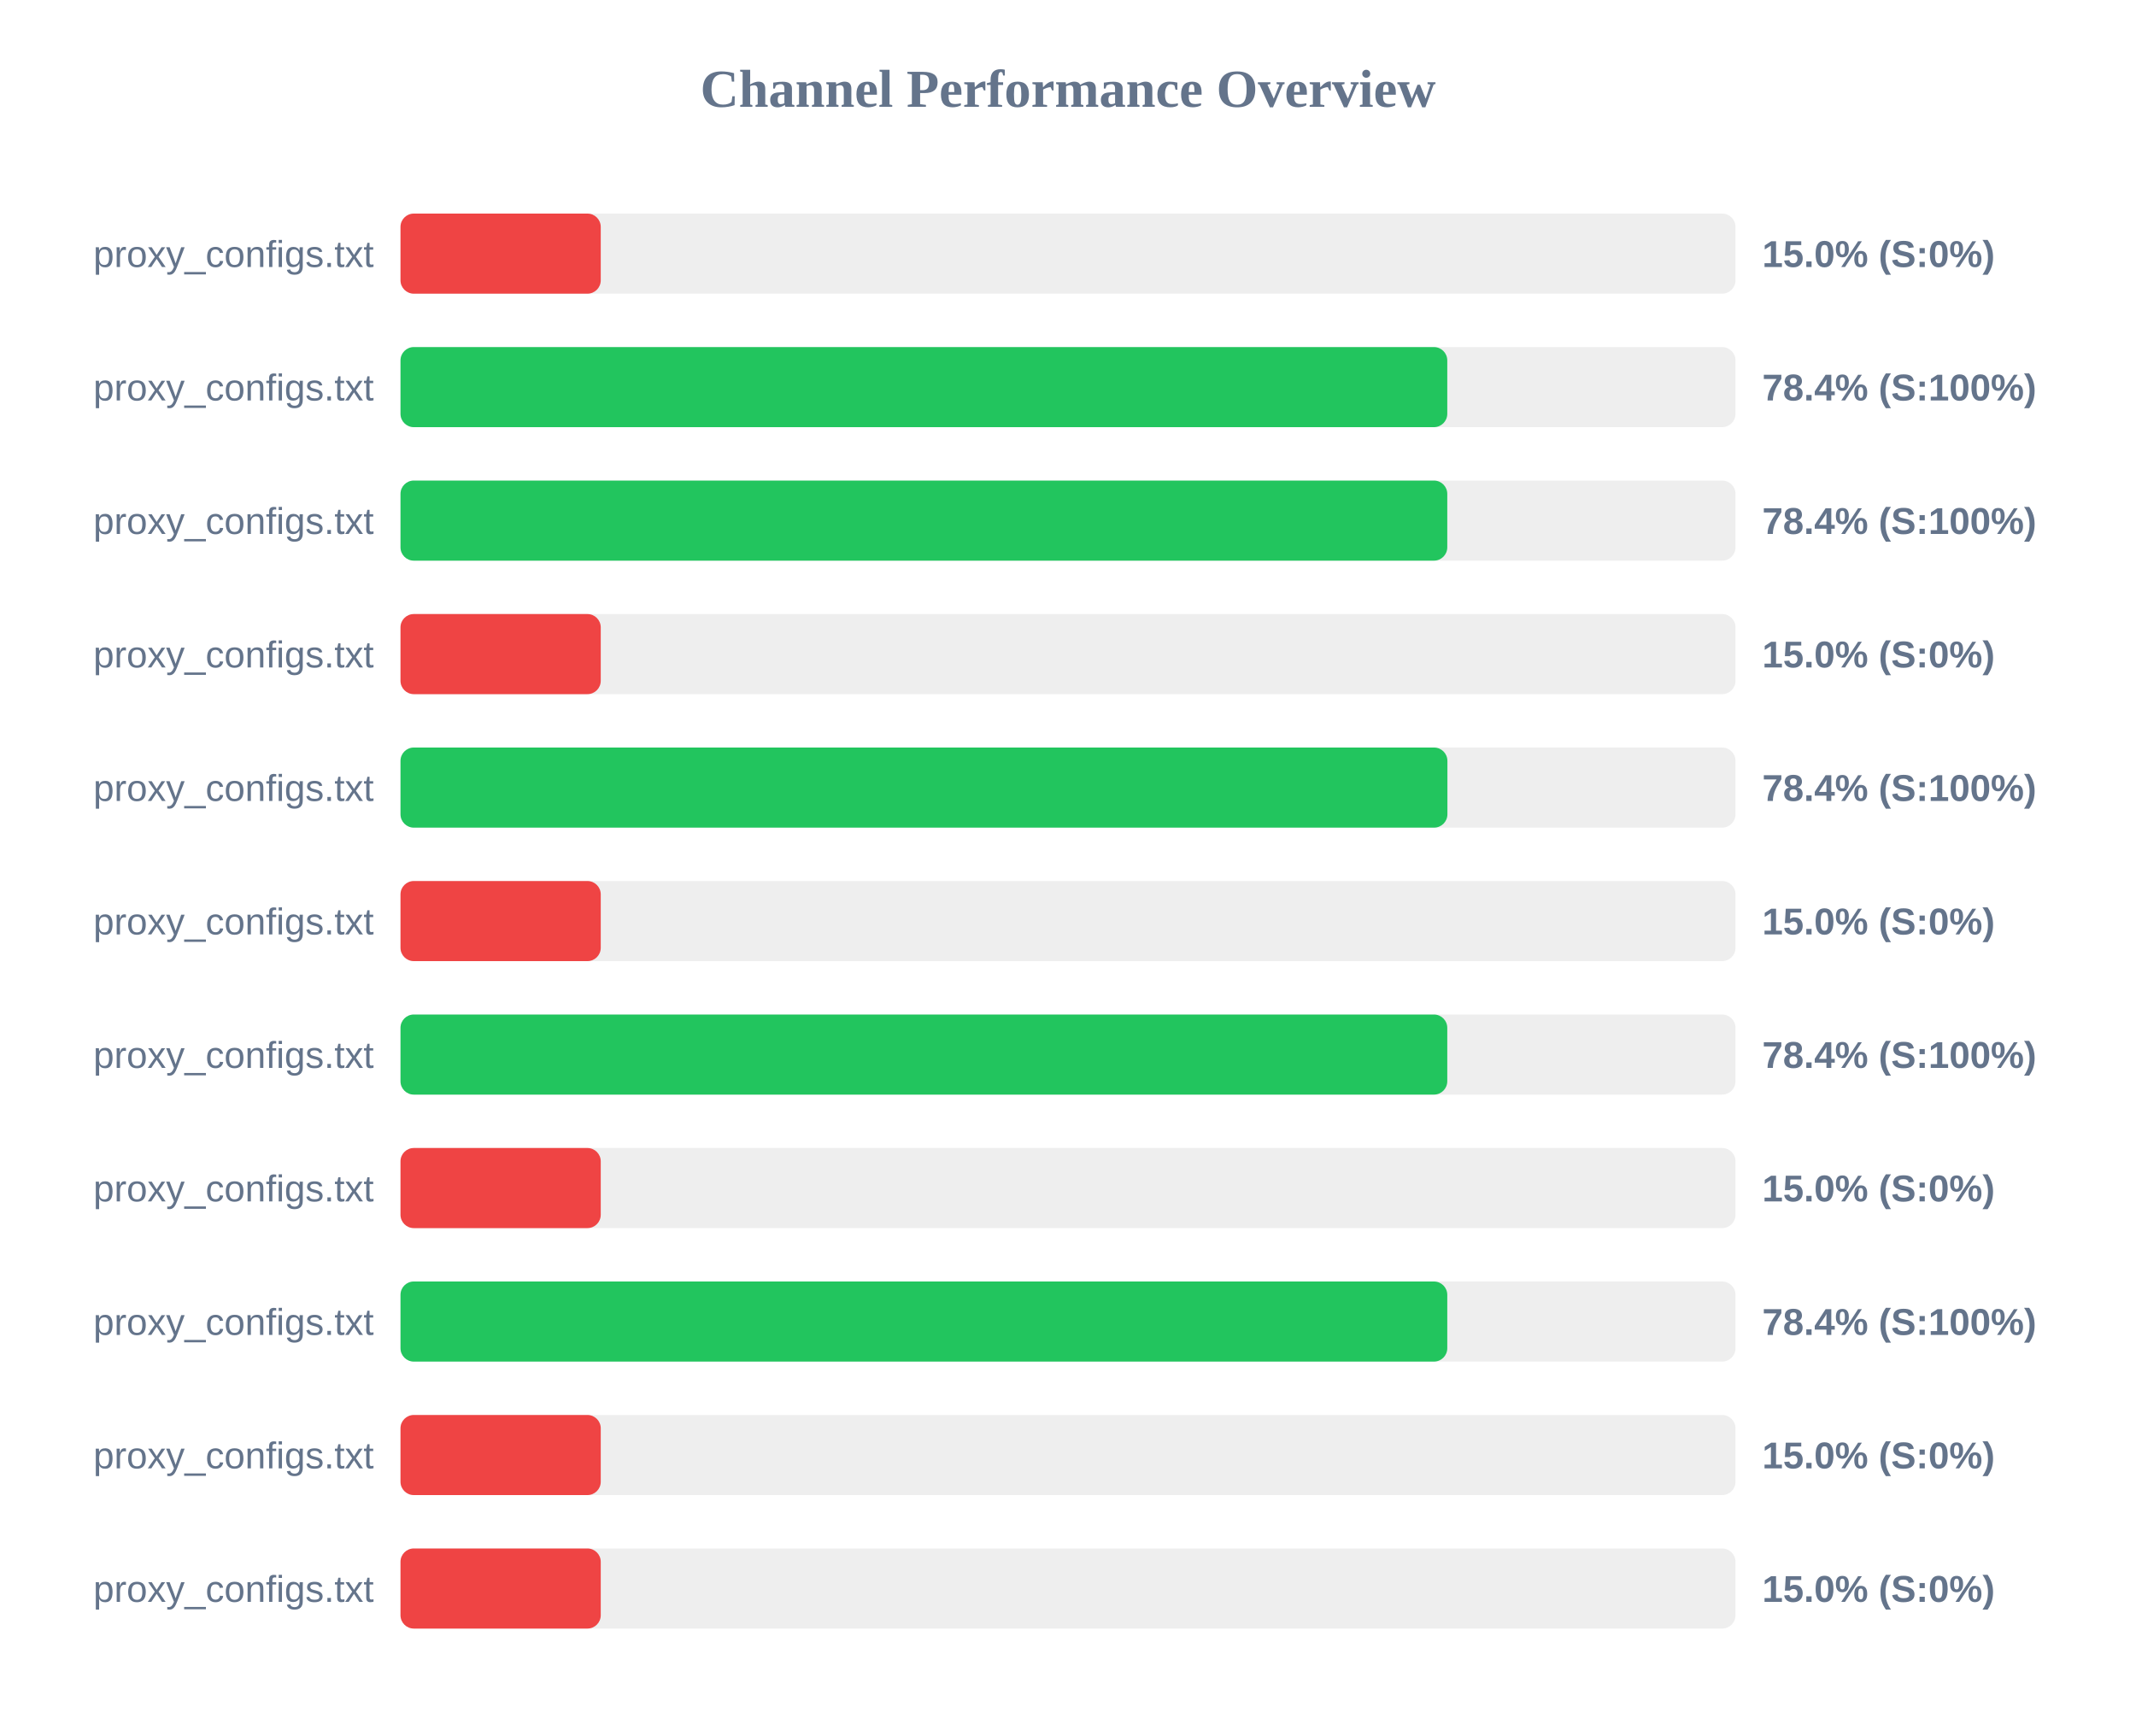
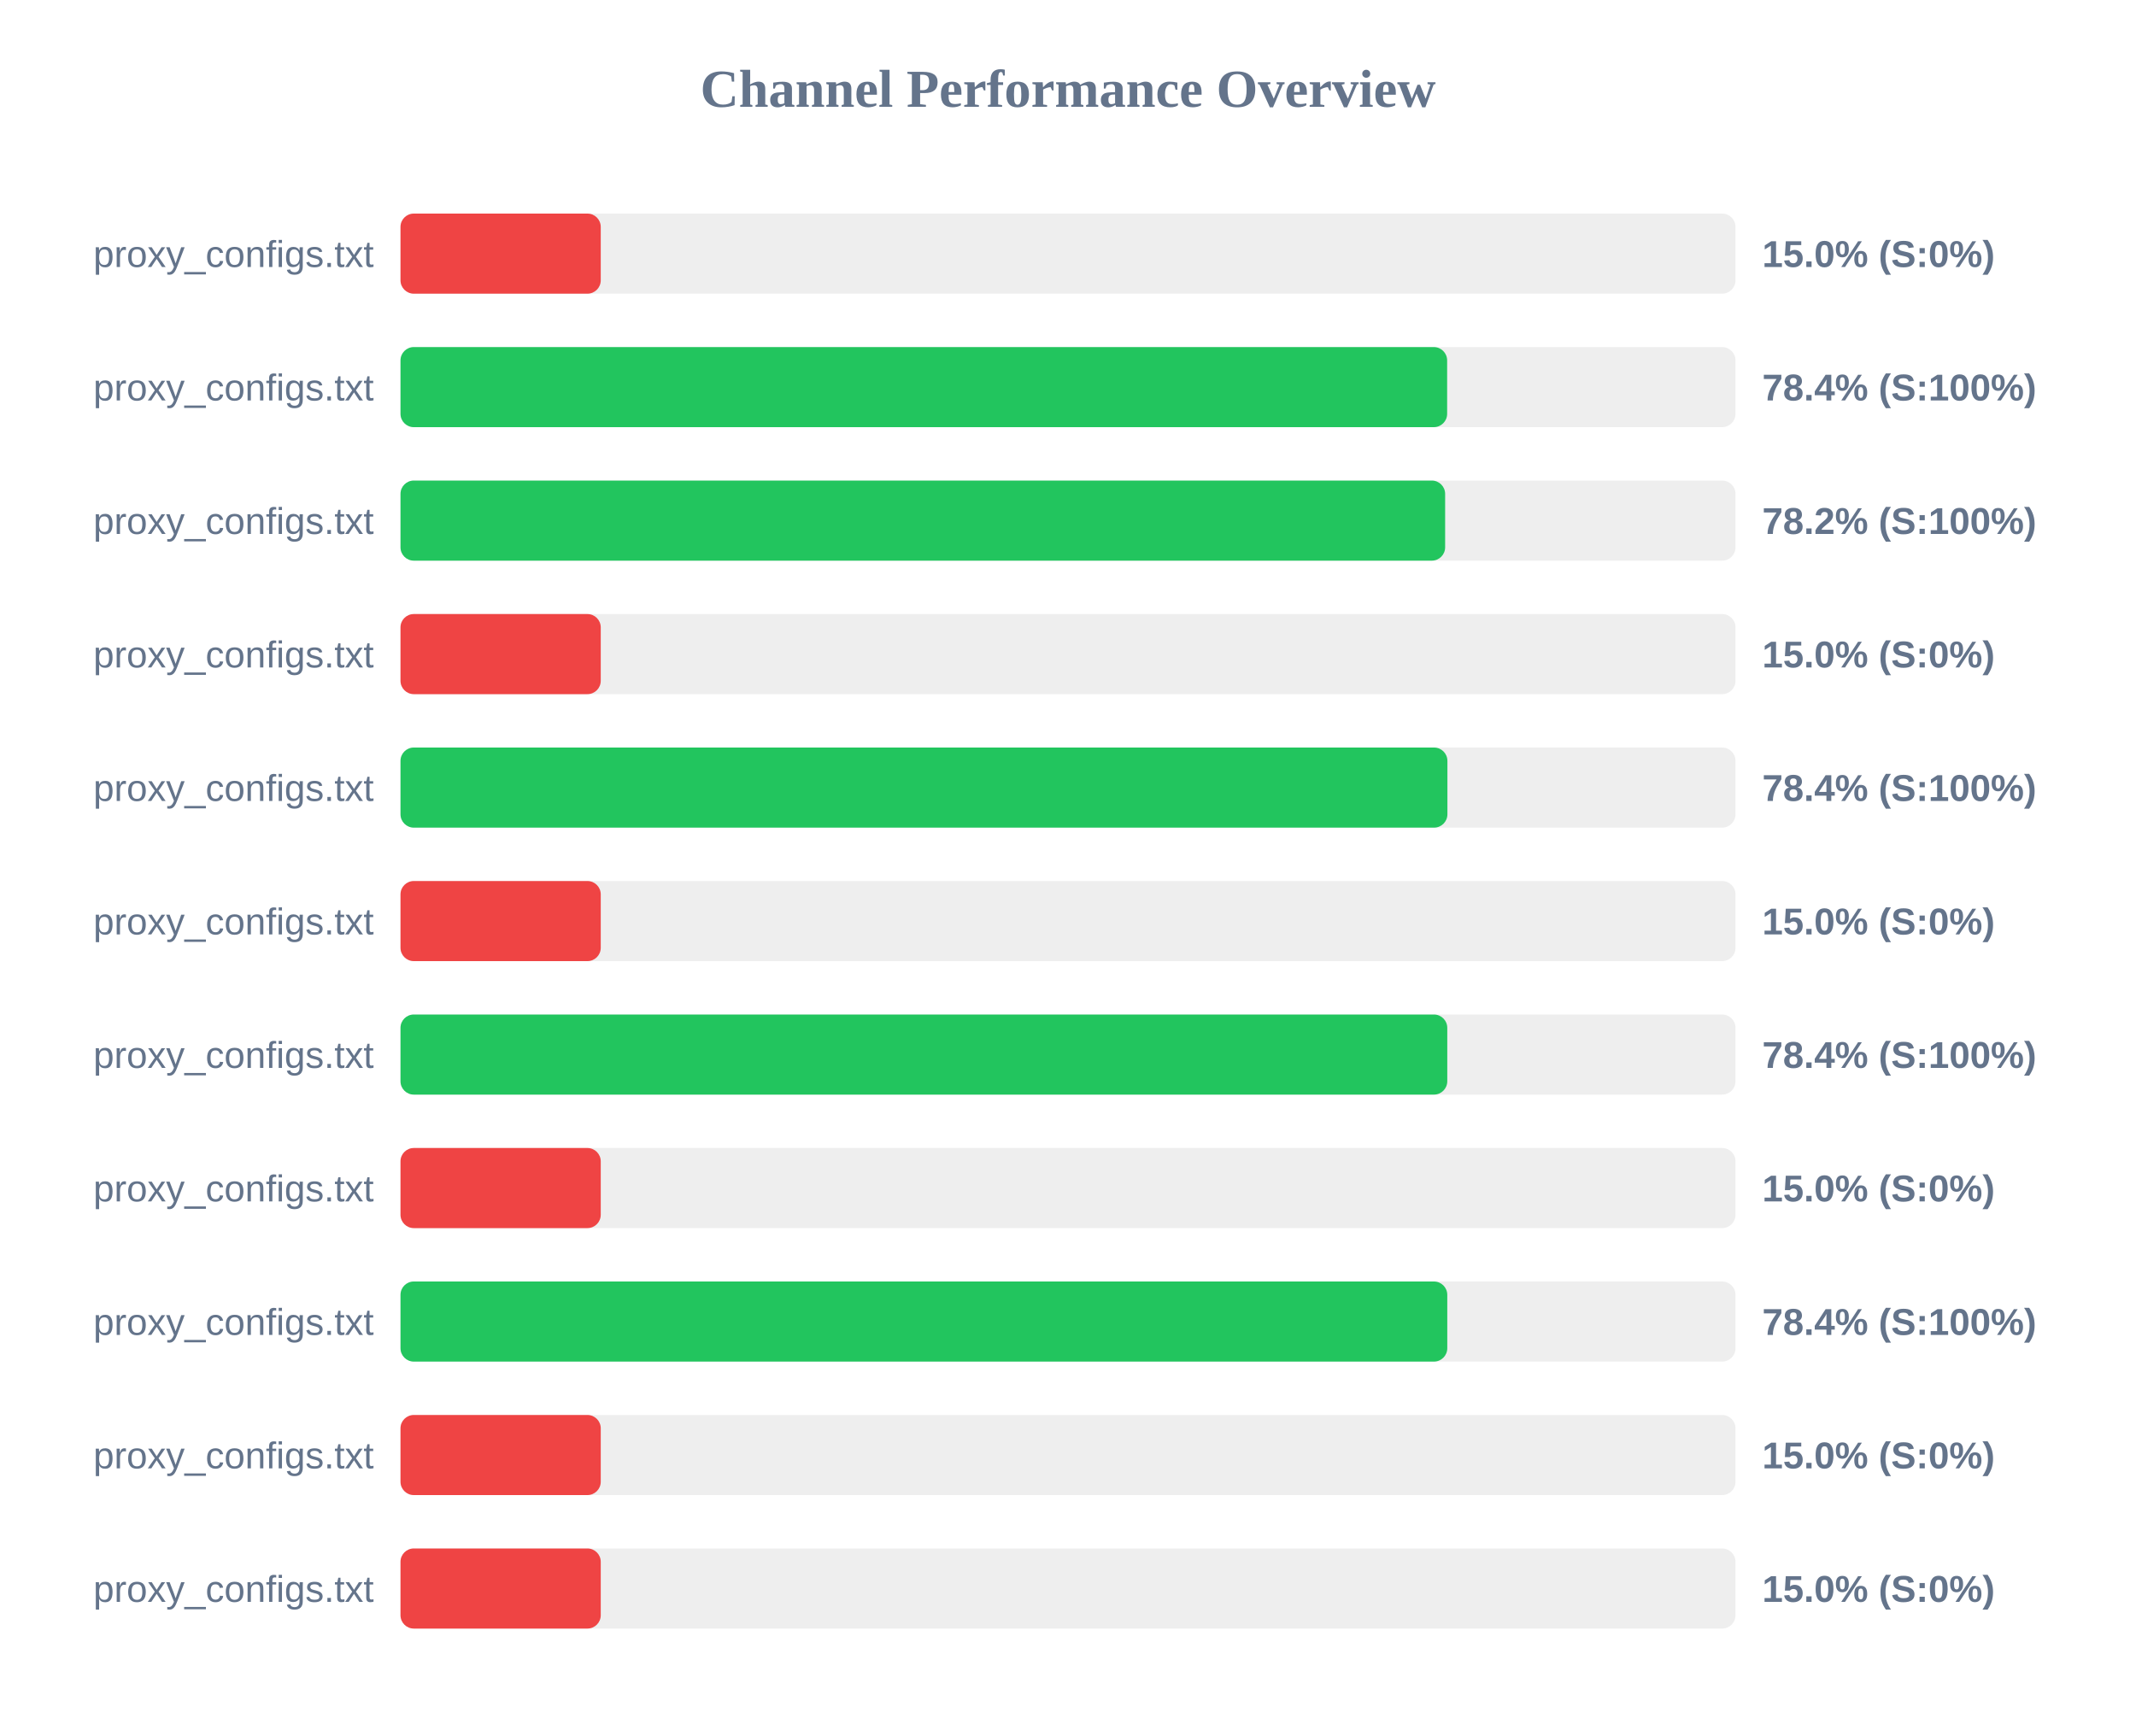
<svg xmlns="http://www.w3.org/2000/svg" width="800" height="650" version="1.1">
  <style>
        .row { font: 14px Arial; fill: #64748b; }
        .score { font: bold 14px Arial; fill: #64748b; }
    </style>
  <text x="400" y="40" text-anchor="middle" font-size="20px" font-weight="bold" fill="#64748b">Channel Performance Overview</text>
  <rect x="150" y="80" width="500" height="30" fill="#eee" rx="5" />
  <rect x="150" y="80" width="75.0" height="30" fill="#ef4444" rx="5" />
  <text x="140" y="100" text-anchor="end" class="row">proxy_configs.txt</text>
  <text x="660" y="100" text-anchor="start" class="score">15.0% (S:0%)</text>
  <rect x="150" y="130" width="500" height="30" fill="#eee" rx="5" />
-   <rect x="150" y="130" width="392.05" height="30" fill="#22c55e" rx="5" />
+   <rect x="150" y="130" width="392.0" height="30" fill="#22c55e" rx="5" />
  <text x="140" y="150" text-anchor="end" class="row">proxy_configs.txt</text>
  <text x="660" y="150" text-anchor="start" class="score">78.4% (S:100%)</text>
  <rect x="150" y="180" width="500" height="30" fill="#eee" rx="5" />
-   <rect x="150" y="180" width="392.05" height="30" fill="#22c55e" rx="5" />
+   <rect x="150" y="180" width="391.25" height="30" fill="#22c55e" rx="5" />
  <text x="140" y="200" text-anchor="end" class="row">proxy_configs.txt</text>
-   <text x="660" y="200" text-anchor="start" class="score">78.4% (S:100%)</text>
+   <text x="660" y="200" text-anchor="start" class="score">78.2% (S:100%)</text>
  <rect x="150" y="230" width="500" height="30" fill="#eee" rx="5" />
  <rect x="150" y="230" width="75.0" height="30" fill="#ef4444" rx="5" />
  <text x="140" y="250" text-anchor="end" class="row">proxy_configs.txt</text>
  <text x="660" y="250" text-anchor="start" class="score">15.0% (S:0%)</text>
  <rect x="150" y="280" width="500" height="30" fill="#eee" rx="5" />
  <rect x="150" y="280" width="392.1" height="30" fill="#22c55e" rx="5" />
  <text x="140" y="300" text-anchor="end" class="row">proxy_configs.txt</text>
  <text x="660" y="300" text-anchor="start" class="score">78.4% (S:100%)</text>
  <rect x="150" y="330" width="500" height="30" fill="#eee" rx="5" />
  <rect x="150" y="330" width="75.0" height="30" fill="#ef4444" rx="5" />
  <text x="140" y="350" text-anchor="end" class="row">proxy_configs.txt</text>
  <text x="660" y="350" text-anchor="start" class="score">15.0% (S:0%)</text>
  <rect x="150" y="380" width="500" height="30" fill="#eee" rx="5" />
  <rect x="150" y="380" width="392.05" height="30" fill="#22c55e" rx="5" />
  <text x="140" y="400" text-anchor="end" class="row">proxy_configs.txt</text>
  <text x="660" y="400" text-anchor="start" class="score">78.4% (S:100%)</text>
  <rect x="150" y="430" width="500" height="30" fill="#eee" rx="5" />
  <rect x="150" y="430" width="75.0" height="30" fill="#ef4444" rx="5" />
  <text x="140" y="450" text-anchor="end" class="row">proxy_configs.txt</text>
  <text x="660" y="450" text-anchor="start" class="score">15.0% (S:0%)</text>
  <rect x="150" y="480" width="500" height="30" fill="#eee" rx="5" />
  <rect x="150" y="480" width="392.05" height="30" fill="#22c55e" rx="5" />
  <text x="140" y="500" text-anchor="end" class="row">proxy_configs.txt</text>
  <text x="660" y="500" text-anchor="start" class="score">78.4% (S:100%)</text>
  <rect x="150" y="530" width="500" height="30" fill="#eee" rx="5" />
  <rect x="150" y="530" width="75.0" height="30" fill="#ef4444" rx="5" />
  <text x="140" y="550" text-anchor="end" class="row">proxy_configs.txt</text>
  <text x="660" y="550" text-anchor="start" class="score">15.0% (S:0%)</text>
  <rect x="150" y="580" width="500" height="30" fill="#eee" rx="5" />
  <rect x="150" y="580" width="75.0" height="30" fill="#ef4444" rx="5" />
  <text x="140" y="600" text-anchor="end" class="row">proxy_configs.txt</text>
  <text x="660" y="600" text-anchor="start" class="score">15.0% (S:0%)</text>
</svg>
